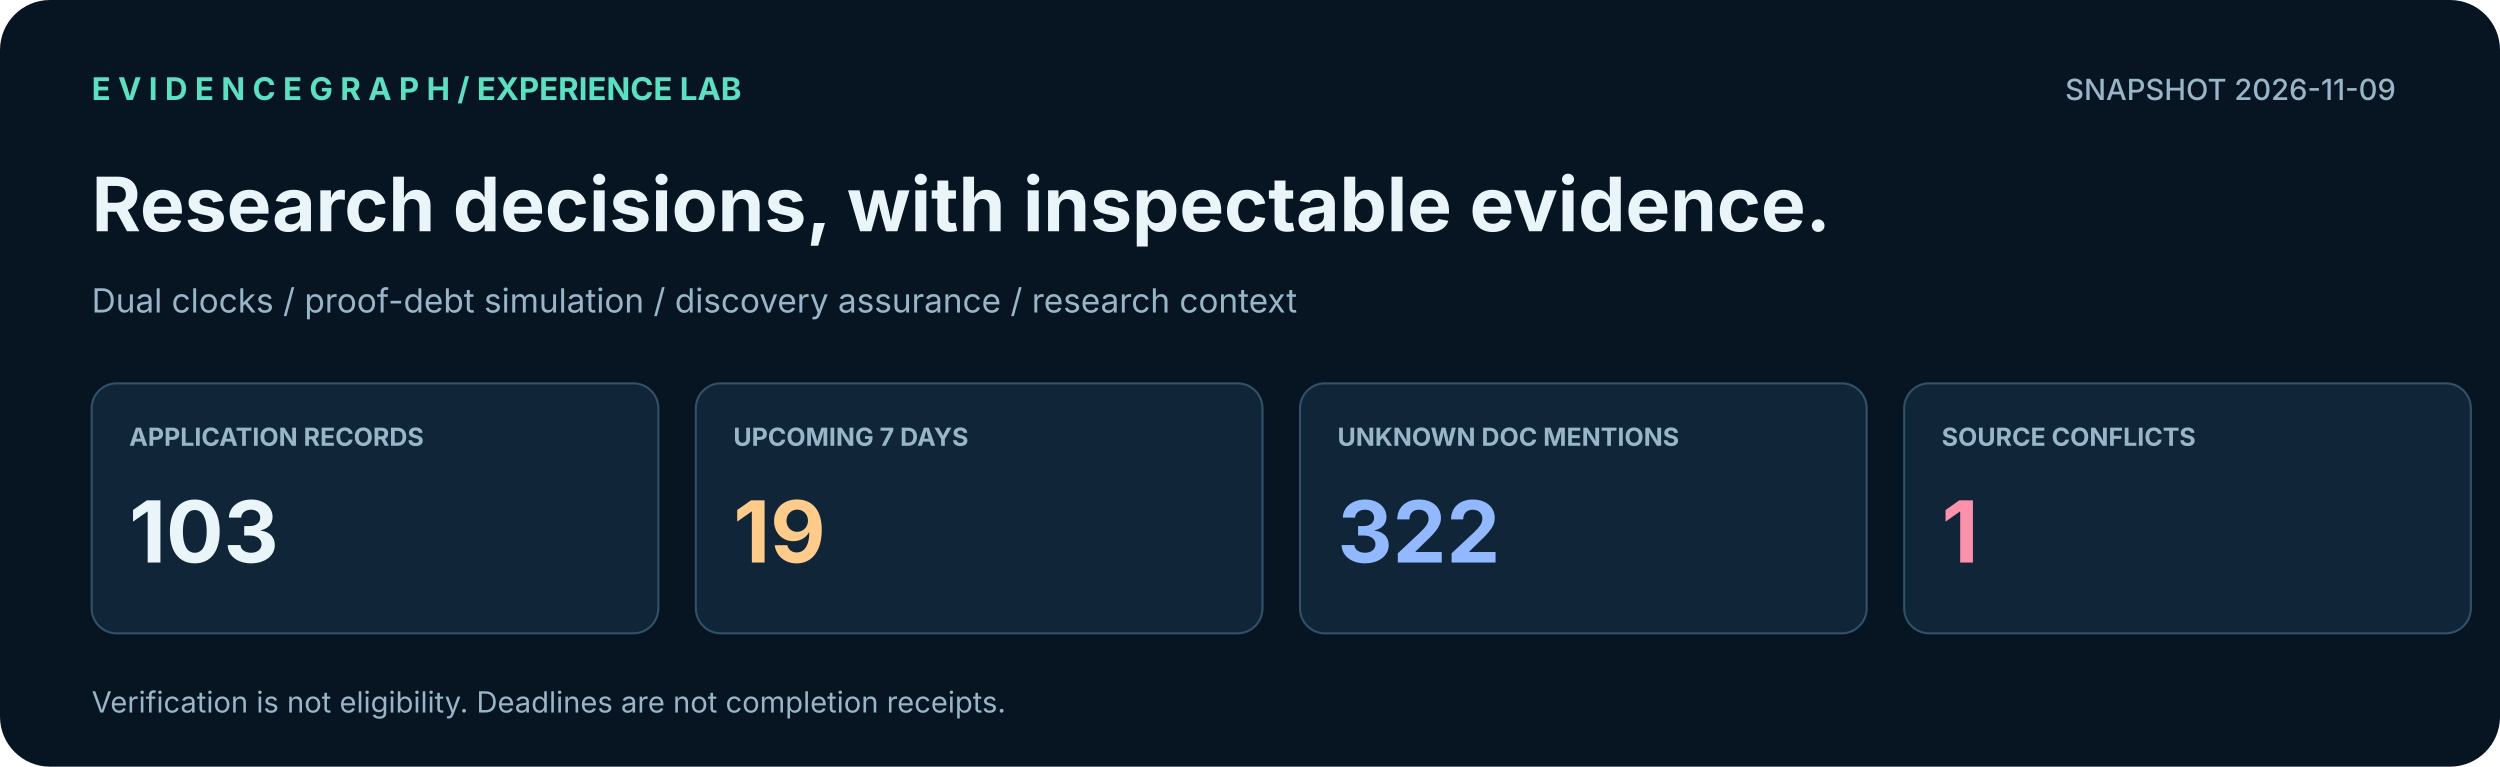
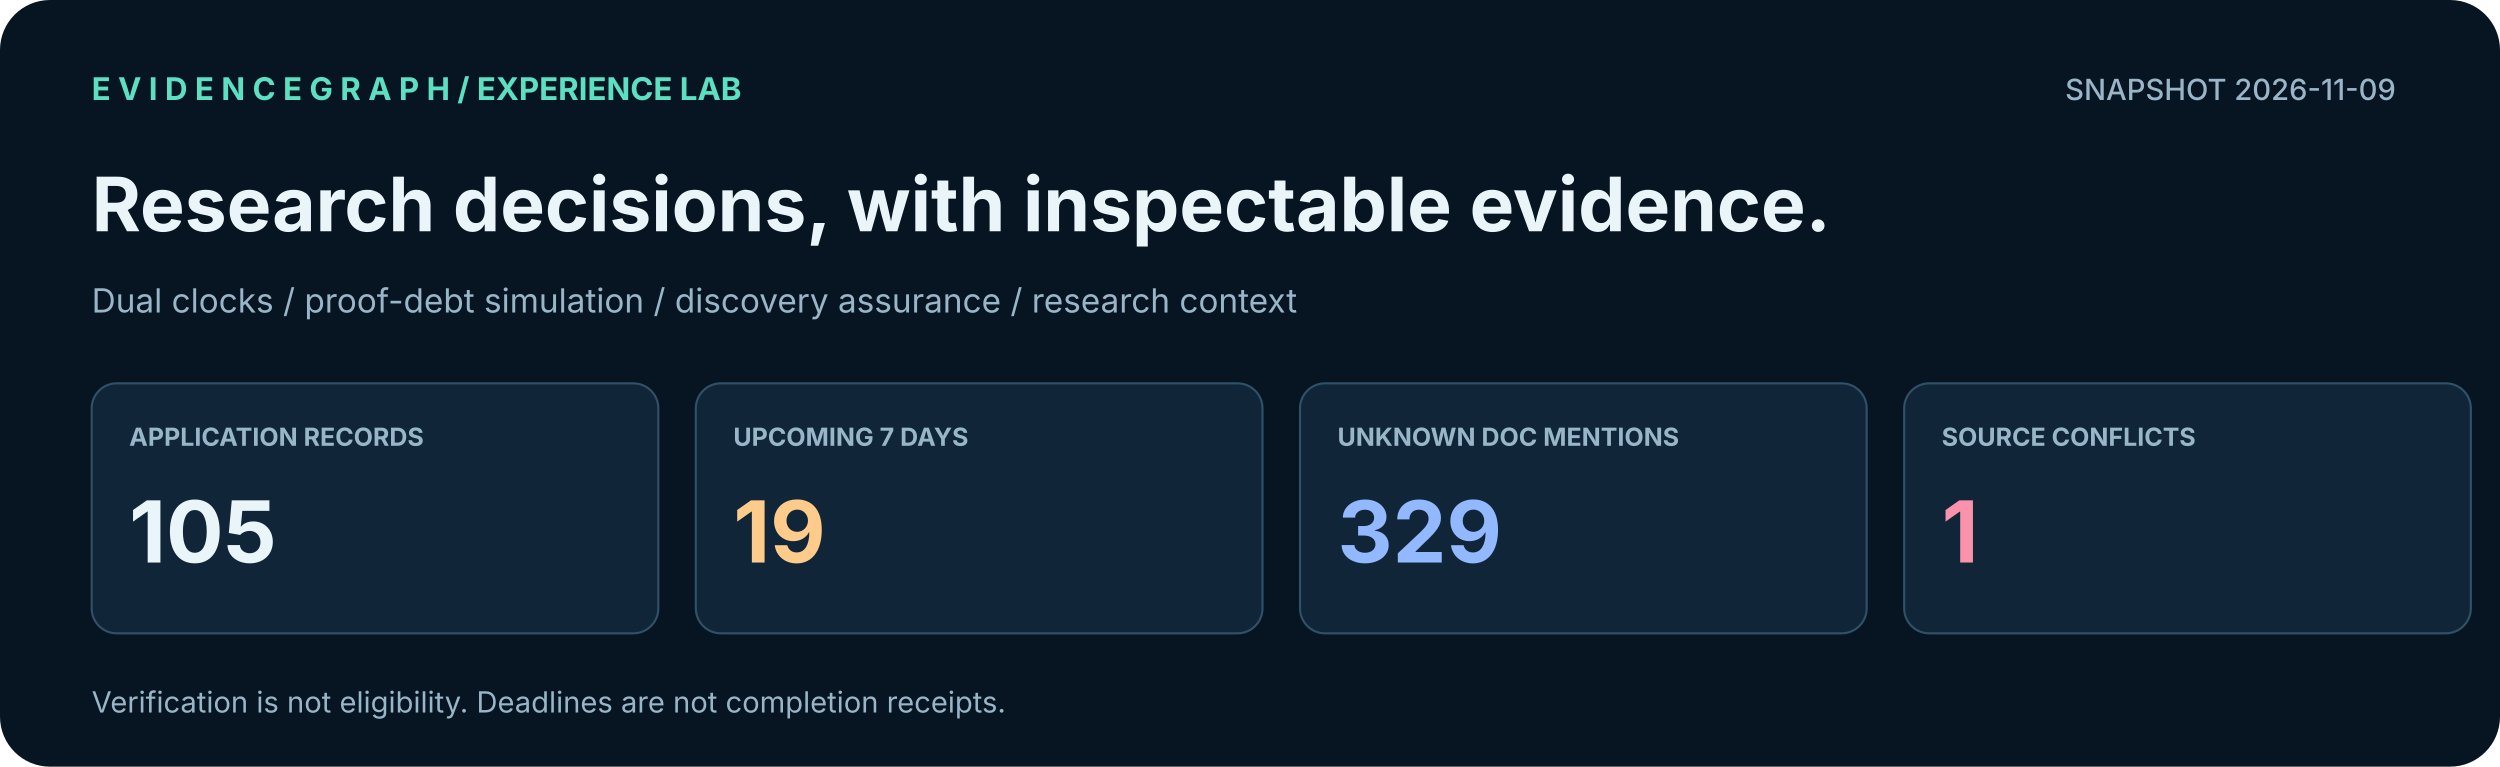
<svg xmlns="http://www.w3.org/2000/svg" width="1200" height="368" viewBox="0 0 1200 368" role="img" aria-label="EvidenceGraph application command center with traceable snapshot indicators">
  <rect width="1200" height="368" rx="24" fill="#071522" />
  <text x="44.0" y="48.0" font-family="Inter,Arial,sans-serif" font-size="15" fill="#5CE0C1" font-weight="700" text-anchor="start">E V I D E N C E G R A P H   /   EXPERIENCE LAB</text>
  <text x="1150.0" y="48.0" font-family="Inter,Arial,sans-serif" font-size="14" fill="#98B6C8" font-weight="500" text-anchor="end">SNAPSHOT 2026-11-09</text>
  <text x="44.0" y="111.0" font-family="Inter,Arial,sans-serif" font-size="36" fill="#EAF5FA" font-weight="700" text-anchor="start">Research decisions, with inspectable evidence.</text>
  <text x="44.0" y="150.0" font-family="Inter,Arial,sans-serif" font-size="16" fill="#98B6C8" font-weight="400" text-anchor="start">Dual clocks  /  proof-debt simulation  /  discovery assurance  /  research context</text>
  <rect x="44.0" y="184.0" width="272.0" height="120.0" rx="12" fill="#102638" stroke="#315169" />
  <text x="62.0" y="214.0" font-family="Inter,Arial,sans-serif" font-size="12" fill="#98B6C8" font-weight="700" text-anchor="start">APPLICATION RECORDS</text>
-   <text x="62.0" y="270.0" font-family="Inter,Arial,sans-serif" font-size="41" fill="#EAF5FA" font-weight="700" text-anchor="start">103</text>
+   <text x="62.0" y="270.0" font-family="Inter,Arial,sans-serif" font-size="41" fill="#EAF5FA" font-weight="700" text-anchor="start">105</text>
  <rect x="334.0" y="184.0" width="272.0" height="120.0" rx="12" fill="#102638" stroke="#315169" />
  <text x="352.0" y="214.0" font-family="Inter,Arial,sans-serif" font-size="12" fill="#98B6C8" font-weight="700" text-anchor="start">UPCOMING 7 DAYS</text>
  <text x="352.0" y="270.0" font-family="Inter,Arial,sans-serif" font-size="41" fill="#FFCB8B" font-weight="700" text-anchor="start">19</text>
  <rect x="624.0" y="184.0" width="272.0" height="120.0" rx="12" fill="#102638" stroke="#315169" />
  <text x="642.0" y="214.0" font-family="Inter,Arial,sans-serif" font-size="12" fill="#98B6C8" font-weight="700" text-anchor="start">UNKNOWN DOC MENTIONS</text>
-   <text x="642.0" y="270.0" font-family="Inter,Arial,sans-serif" font-size="41" fill="#92B9FF" font-weight="700" text-anchor="start">322</text>
+   <text x="642.0" y="270.0" font-family="Inter,Arial,sans-serif" font-size="41" fill="#92B9FF" font-weight="700" text-anchor="start">329</text>
  <rect x="914.0" y="184.0" width="272.0" height="120.0" rx="12" fill="#102638" stroke="#315169" />
  <text x="932.0" y="214.0" font-family="Inter,Arial,sans-serif" font-size="12" fill="#98B6C8" font-weight="700" text-anchor="start">SOURCE CONFLICTS</text>
  <text x="932.0" y="270.0" font-family="Inter,Arial,sans-serif" font-size="41" fill="#FA92AB" font-weight="700" text-anchor="start">1</text>
  <text x="44.0" y="342.0" font-family="Inter,Arial,sans-serif" font-size="14" fill="#98B6C8" font-weight="400" text-anchor="start">Verification is not eligibility. Deadlines are not completion receipts.</text>
</svg>
